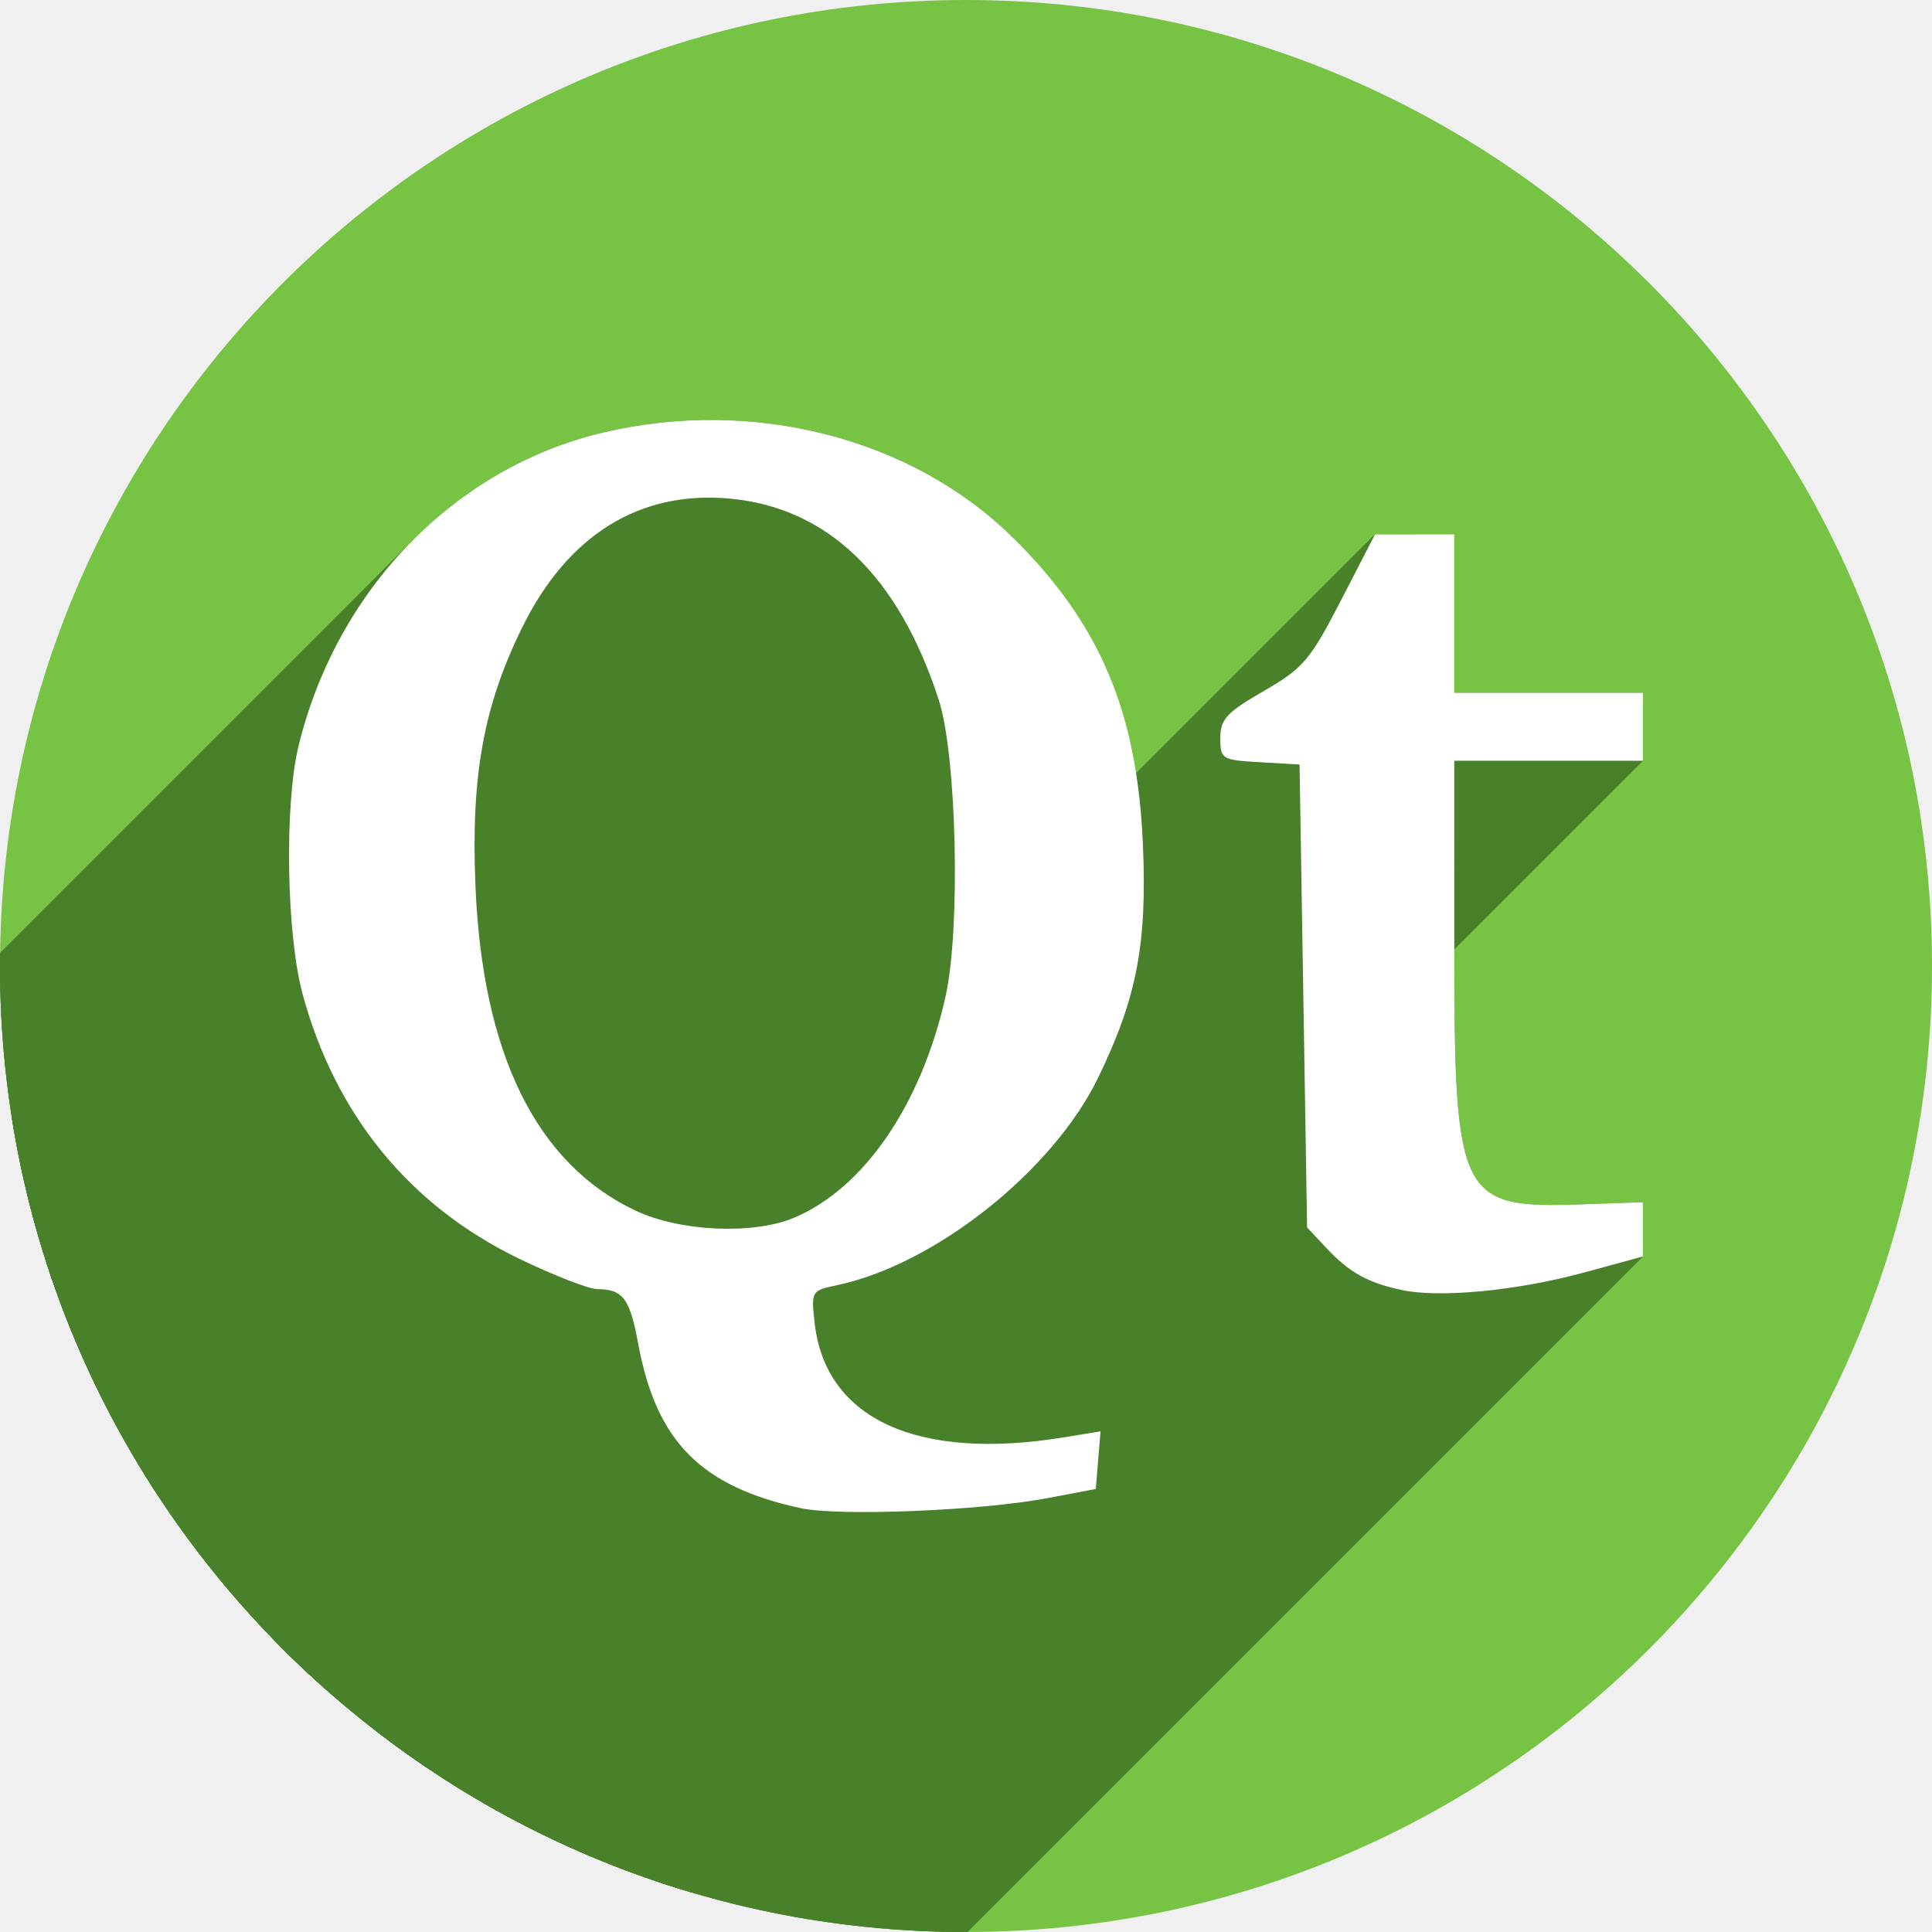
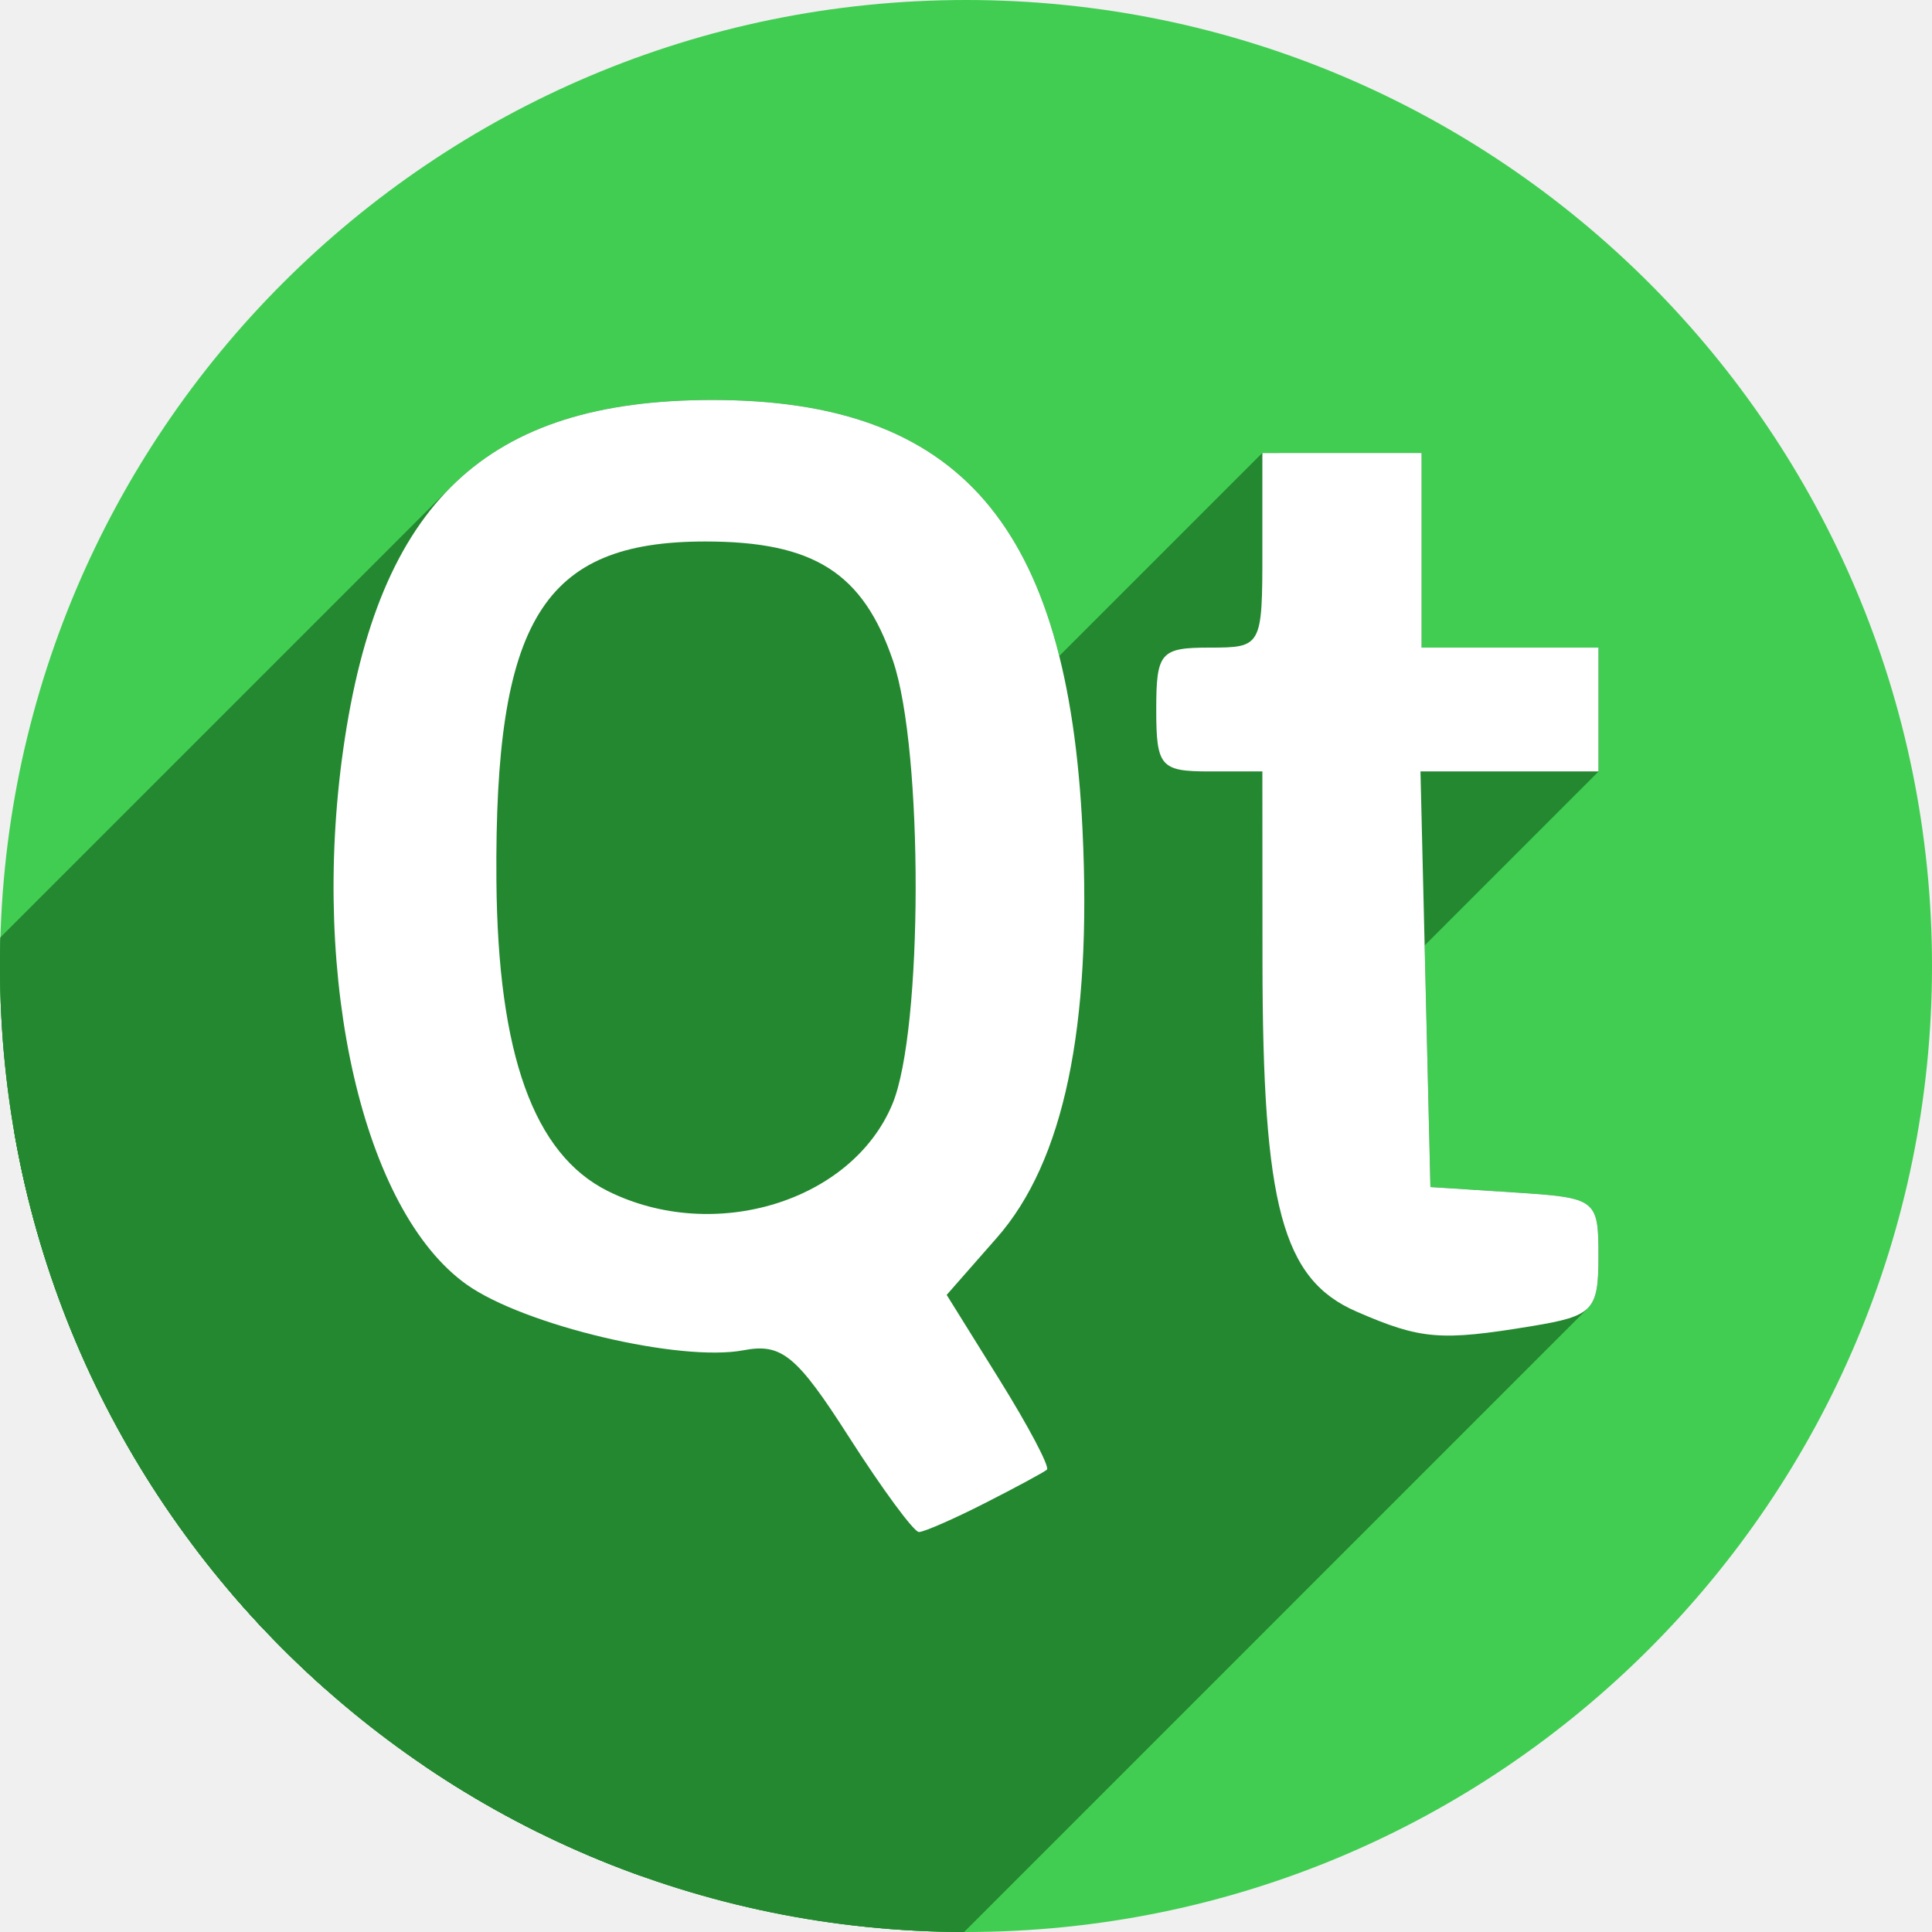
<svg xmlns="http://www.w3.org/2000/svg" width="256" height="256" viewBox="0 0 256 256" id="svg4149" version="1.1">
  <defs id="defs4151">
-     <clipPath id="clipPath4863" clipPathUnits="userSpaceOnUse">
-       <circle r="77.263" cy="924.362" cx="128" id="circle4865" style="fill:#e9e9e9;fill-opacity:1;stroke:none;stroke-width:20;stroke-miterlimit:4;stroke-dasharray:none;stroke-opacity:1" />
+     <clipPath clipPathUnits="userSpaceOnUse" id="clipPath4863">
+       <circle style="fill:#e9e9e9;fill-opacity:1;stroke:none;stroke-width:20;stroke-miterlimit:4;stroke-dasharray:none;stroke-opacity:1" id="circle4865" cx="128" cy="924.362" r="77.263" />
    </clipPath>
-     <clipPath clipPathUnits="userSpaceOnUse" id="clipPath4227">
-       <circle r="77.263" cy="924.362" cx="128" id="circle4229" style="fill:#e9e9e9;fill-opacity:1;stroke:none;stroke-width:20;stroke-miterlimit:4;stroke-dasharray:none;stroke-opacity:1" />
+     <clipPath id="clipPath4227" clipPathUnits="userSpaceOnUse">
+       <circle style="fill:#e9e9e9;fill-opacity:1;stroke:none;stroke-width:20;stroke-miterlimit:4;stroke-dasharray:none;stroke-opacity:1" id="circle4229" cx="128" cy="924.362" r="77.263" />
    </clipPath>
-     <clipPath id="clipPath5543" clipPathUnits="userSpaceOnUse">
-       <circle r="128" cy="924.362" cx="128" id="circle5545" style="fill:#9e9fe9;fill-opacity:1;stroke:none;stroke-width:20;stroke-miterlimit:4;stroke-dasharray:none;stroke-opacity:1" />
+     <clipPath clipPathUnits="userSpaceOnUse" id="clipPath5543">
+       <circle style="fill:#9e9fe9;fill-opacity:1;stroke:none;stroke-width:20;stroke-miterlimit:4;stroke-dasharray:none;stroke-opacity:1" id="circle5545" cx="128" cy="924.362" r="128" />
    </clipPath>
-     <clipPath clipPathUnits="userSpaceOnUse" id="clipPath6248">
-       <circle r="128" cy="924.362" cx="128" id="circle6250" style="fill:#77c445;fill-opacity:1;stroke:none;stroke-width:20;stroke-miterlimit:4;stroke-dasharray:none;stroke-opacity:1" />
+     <clipPath id="clipPath6248" clipPathUnits="userSpaceOnUse">
+       <circle style="fill:#77c445;fill-opacity:1;stroke:none;stroke-width:20;stroke-miterlimit:4;stroke-dasharray:none;stroke-opacity:1" id="circle6250" cx="128" cy="924.362" r="128" />
+     </clipPath>
+     <clipPath clipPathUnits="userSpaceOnUse" id="clipPath4813">
+       <circle style="fill:#41cd52;fill-opacity:1;stroke:none;stroke-width:8.533;stroke-miterlimit:4;stroke-dasharray:none;stroke-opacity:1" id="circle4815" cx="-125.321" cy="902.446" r="54.613" />
    </clipPath>
  </defs>
-   <g id="layer1" transform="translate(0,-796.3622)">
-     <circle style="fill:#77c445;fill-opacity:1;stroke:none;stroke-width:20;stroke-miterlimit:4;stroke-dasharray:none;stroke-opacity:1" id="path4723" cx="128" cy="924.362" r="128" />
-     <g id="g6059" clip-path="url(#clipPath6248)" style="fill:#49802a;fill-opacity:1">
-       <g id="g6061" style="fill:#49802a;fill-opacity:1">
-         <path id="path6063" d="M106.105 996.201C92.882 993.352 86.963 987.373 84.576 974.456L-268.977 1328.009C-266.59 1340.926 -260.671 1346.905 -247.448 1349.754Z" style="fill:#49802a;fill-opacity:1" />
-         <path id="path6065" d="M84.576 974.456C83.458 968.405 82.56 967.202 79.145 967.176L-274.408 1320.73C-270.993 1320.755 -270.096 1321.959 -268.977 1328.009Z" style="fill:#49802a;fill-opacity:1" />
-         <path id="path6067" d="M79.145 967.176C78.016 967.168 73.354 965.353 68.786 963.144L-284.768 1316.697C-280.199 1318.907 -275.537 1320.722 -274.408 1320.73Z" style="fill:#49802a;fill-opacity:1" />
-         <path id="path6069" d="M68.786 963.144C54.285 956.132 44.454 944.116 40.097 928.081L-313.457 1281.635C-309.1 1297.67 -299.268 1309.685 -284.768 1316.697Z" style="fill:#49802a;fill-opacity:1" />
-         <path id="path6071" d="M40.097 928.081C37.948 920.174 37.672 902.913 39.57 895.161L-313.983 1248.715C-315.881 1256.467 -315.605 1273.728 -313.457 1281.635Z" style="fill:#49802a;fill-opacity:1" />
-         <path id="path6073" d="M39.57 895.161C42.179 884.506 47.564 875.085 54.838 867.811L-298.715 1221.364C-305.99 1228.639 -311.374 1238.059 -313.983 1248.715Z" style="fill:#49802a;fill-opacity:1" />
-         <path id="path6075" d="M54.838 867.811C61.752 860.897 70.372 855.922 79.938 853.667L-273.615 1207.22C-283.182 1209.476 -291.802 1214.451 -298.715 1221.364Z" style="fill:#49802a;fill-opacity:1" />
-         <path id="path6077" d="M79.938 853.667C99.744 848.997 120.806 854.383 134.142 867.529L-219.411 1221.082C-232.747 1207.937 -253.81 1202.55 -273.615 1207.22Z" style="fill:#49802a;fill-opacity:1" />
-         <path id="path6079" d="M134.142 867.529C152.904 889.383 156.418 916.303 145.511 939.161L-208.043 1292.715C-197.135 1269.856 -200.649 1242.937 -219.411 1221.082Z" style="fill:#49802a;fill-opacity:1" />
-         <path id="path6081" d="M145.511 939.161C143.427 943.455 140.176 947.759 136.274 951.66L-217.279 1305.213C-213.378 1301.312 -210.126 1297.009 -208.043 1292.715Z" style="fill:#49802a;fill-opacity:1" />
-         <path id="path6083" d="M136.274 951.66C128.942 958.992 119.315 964.904 110.83 966.671L-242.723 1320.224C-234.238 1318.458 -224.611 1312.545 -217.279 1305.213Z" style="fill:#49802a;fill-opacity:1" />
-         <path id="path6085" d="M110.83 966.671C109.432 966.962 108.615 967.148 108.175 967.588L-245.378 1321.142C-244.938 1320.702 -244.122 1320.515 -242.723 1320.224Z" style="fill:#49802a;fill-opacity:1" />
-         <path id="path6087" d="M108.175 967.588C107.577 968.186 107.674 969.252 107.948 971.685L-245.605 1325.238C-245.88 1322.806 -245.976 1321.74 -245.378 1321.142Z" style="fill:#49802a;fill-opacity:1" />
-         <path id="path6089" d="M107.948 971.685C109.382 984.407 121.591 989.991 141.013 986.808L-212.541 1340.362C-231.963 1343.544 -244.171 1337.96 -245.605 1325.238Z" style="fill:#49802a;fill-opacity:1" />
-         <path id="path6091" d="M141.013 986.808L145.827 986.019L-207.726 1339.573L-212.541 1340.362Z" style="fill:#49802a;fill-opacity:1" />
-         <path id="path6093" d="M145.827 986.019L145.513 989.838L-208.041 1343.391L-207.726 1339.573Z" style="fill:#49802a;fill-opacity:1" />
-         <path id="path6095" d="M145.513 989.838L145.198 993.656L-208.355 1347.21L-208.041 1343.391Z" style="fill:#49802a;fill-opacity:1" />
-         <path id="path6097" d="M145.198 993.656L138.698 994.887L-214.855 1348.441L-208.355 1347.21Z" style="fill:#49802a;fill-opacity:1" />
-         <path id="path6099" d="M138.698 994.887C129.987 996.537 111.183 997.295 106.105 996.201L-247.448 1349.754C-242.371 1350.849 -223.567 1350.091 -214.855 1348.441Z" style="fill:#49802a;fill-opacity:1" />
-         <path id="path6101" d="M105.17 957.737C108.058 956.531 110.784 954.626 113.266 952.144L-240.287 1305.698C-242.77 1308.18 -245.496 1310.084 -248.383 1311.291Z" style="fill:#49802a;fill-opacity:1" />
-         <path id="path6103" d="M113.266 952.144C118.784 946.627 123.096 938.254 125.301 928.345L-228.253 1281.898C-230.457 1291.807 -234.77 1300.18 -240.287 1305.698Z" style="fill:#49802a;fill-opacity:1" />
-         <path id="path6105" d="M125.301 928.345C127.303 919.347 126.764 896.4 124.379 889.062L-229.174 1242.615C-226.789 1249.954 -226.251 1272.901 -228.253 1281.898Z" style="fill:#49802a;fill-opacity:1" />
-         <path id="path6107" d="M124.379 889.062C119.041 872.635 109.64 863.601 96.659 862.424L-256.894 1215.977C-243.914 1217.154 -234.513 1226.188 -229.174 1242.615Z" style="fill:#49802a;fill-opacity:1" />
-         <path id="path6109" d="M96.659 862.424C88.538 861.687 81.523 864.205 75.977 869.75L-277.576 1223.304C-272.031 1217.758 -265.016 1215.241 -256.894 1215.977Z" style="fill:#49802a;fill-opacity:1" />
-         <path id="path6111" d="M75.977 869.75C73.39 872.337 71.123 875.583 69.212 879.465L-284.341 1233.019C-282.43 1229.136 -280.163 1225.891 -277.576 1223.304Z" style="fill:#49802a;fill-opacity:1" />
-         <path id="path6113" d="M69.212 879.465C64.073 889.906 62.402 899.101 62.996 913.661L-290.558 1267.215C-291.152 1252.655 -289.48 1243.459 -284.341 1233.019Z" style="fill:#49802a;fill-opacity:1" />
-         <path id="path6115" d="M62.996 913.661C63.907 936.01 71.053 950.538 84.198 956.771L-269.355 1310.324C-282.501 1304.091 -289.646 1289.563 -290.558 1267.215Z" style="fill:#49802a;fill-opacity:1" />
-         <path id="path6117" d="M84.198 956.771C90.058 959.549 99.764 959.996 105.17 957.737L-248.383 1311.291C-253.79 1313.55 -263.496 1313.102 -269.355 1310.324Z" style="fill:#49802a;fill-opacity:1" />
-         <path id="path6119" d="M185.698 967.287C181.175 966.31 178.78 964.966 175.698 961.674L-177.855 1315.228C-174.773 1318.52 -172.379 1319.864 -167.855 1320.841Z" style="fill:#49802a;fill-opacity:1" />
-         <path id="path6121" d="M175.698 961.674L173.198 959.004L-180.355 1312.557L-177.855 1315.228Z" style="fill:#49802a;fill-opacity:1" />
-         <path id="path6123" d="M173.198 959.004L172.698 928.332L-180.855 1281.886L-180.355 1312.557Z" style="fill:#49802a;fill-opacity:1" />
-         <path id="path6125" d="M172.698 928.332L172.198 897.661L-181.355 1251.215L-180.855 1281.886Z" style="fill:#49802a;fill-opacity:1" />
-         <path id="path6127" d="M172.198 897.661L166.948 897.359L-186.605 1250.912L-181.355 1251.215Z" style="fill:#49802a;fill-opacity:1" />
-         <path id="path6129" d="M166.948 897.359C161.89 897.068 161.698 896.951 161.698 894.153L-191.855 1247.707C-191.855 1250.504 -191.664 1250.621 -186.605 1250.912Z" style="fill:#49802a;fill-opacity:1" />
-         <path id="path6131" d="M161.698 894.153C161.698 892.838 161.932 891.967 162.882 891.017L-190.671 1244.57C-191.622 1245.52 -191.855 1246.392 -191.855 1247.707Z" style="fill:#49802a;fill-opacity:1" />
-         <path id="path6133" d="M162.882 891.017C163.726 890.173 165.135 889.266 167.448 887.931L-186.105 1241.485C-188.418 1242.82 -189.827 1243.726 -190.671 1244.57Z" style="fill:#49802a;fill-opacity:1" />
-         <path id="path6135" d="M167.448 887.931C169.64 886.667 171.073 885.744 172.3 884.518L-181.254 1238.071C-182.48 1239.298 -183.914 1240.22 -186.105 1241.485Z" style="fill:#49802a;fill-opacity:1" />
-         <path id="path6137" d="M172.3 884.518C174.007 882.811 175.312 880.516 177.698 875.889L-175.855 1229.443C-178.242 1234.069 -179.547 1236.365 -181.254 1238.071Z" style="fill:#49802a;fill-opacity:1" />
-         <path id="path6139" d="M177.698 875.889L182.198 867.166L-171.355 1220.719L-175.855 1229.443Z" style="fill:#49802a;fill-opacity:1" />
-         <path id="path6141" d="M182.198 867.166L187.448 867.164L-166.105 1220.717L-171.355 1220.719Z" style="fill:#49802a;fill-opacity:1" />
-         <path id="path6143" d="M187.448 867.164L192.698 867.162L-160.855 1220.715L-166.105 1220.717Z" style="fill:#49802a;fill-opacity:1" />
-         <path id="path6145" d="M192.698 867.162L192.698 877.662L-160.855 1231.215L-160.855 1220.715Z" style="fill:#49802a;fill-opacity:1" />
-         <path id="path6147" d="M192.698 877.662L192.698 888.162L-160.855 1241.715L-160.855 1231.215Z" style="fill:#49802a;fill-opacity:1" />
-         <path id="path6149" d="M192.698 888.162L205.198 888.162L-148.355 1241.715L-160.855 1241.715Z" style="fill:#49802a;fill-opacity:1" />
-         <path id="path6151" d="M205.198 888.162L217.698 888.162L-135.855 1241.715L-148.355 1241.715Z" style="fill:#49802a;fill-opacity:1" />
-         <path id="path6153" d="M217.698 888.162L217.698 892.662L-135.855 1246.215L-135.855 1241.715Z" style="fill:#49802a;fill-opacity:1" />
-         <path id="path6155" d="M217.698 892.662L217.698 897.162L-135.855 1250.715L-135.855 1246.215Z" style="fill:#49802a;fill-opacity:1" />
-         <path id="path6157" d="M217.698 897.162L205.198 897.162L-148.355 1250.715L-135.855 1250.715Z" style="fill:#49802a;fill-opacity:1" />
-         <path id="path6159" d="M205.198 897.162L192.698 897.162L-160.855 1250.715L-148.355 1250.715Z" style="fill:#49802a;fill-opacity:1" />
-         <path id="path6161" d="M192.698 897.162L192.7 921.912L-160.853 1275.465L-160.855 1250.715Z" style="fill:#49802a;fill-opacity:1" />
-         <path id="path6163" d="M192.7 921.912C192.702 955.092 193.398 956.506 209.449 955.948L-144.105 1309.502C-160.155 1310.059 -160.851 1308.646 -160.853 1275.465Z" style="fill:#49802a;fill-opacity:1" />
-         <path id="path6165" d="M209.449 955.948L217.699 955.662L-135.854 1309.215L-144.105 1309.502Z" style="fill:#49802a;fill-opacity:1" />
-         <path id="path6167" d="M217.699 955.662L217.699 959.255L-135.855 1312.808L-135.854 1309.215Z" style="fill:#49802a;fill-opacity:1" />
-         <path id="path6169" d="M217.699 959.255L217.699 962.848L-135.855 1316.402L-135.855 1312.808Z" style="fill:#49802a;fill-opacity:1" />
-         <path id="path6171" d="M217.699 962.848L209.949 964.962L-143.605 1318.515L-135.855 1316.402Z" style="fill:#49802a;fill-opacity:1" />
-         <path id="path6173" d="M209.949 964.962C201.023 967.396 190.756 968.381 185.699 967.288L-167.855 1320.842C-162.797 1321.934 -152.53 1320.949 -143.605 1318.515Z" style="fill:#49802a;fill-opacity:1" />
+   <g transform="translate(0,-796.3622)" id="layer1">
+     <circle r="128" cy="924.362" cx="128" id="path4723" style="fill:#41cd52;fill-opacity:1;stroke:none;stroke-width:20;stroke-miterlimit:4;stroke-dasharray:none;stroke-opacity:1" />
+     <g transform="matrix(2.34375,0,0,2.34375,421.7206,-1190.746)" id="g4615" style="fill:#248830;fill-opacity:1" clip-path="url(#clipPath4813)">
+       <g id="g4735" transform="matrix(0.4266666,0,0,0.4266666,-179.9341,847.8328)" style="fill:#248830;fill-opacity:1">
+         <g id="g4732" style="fill:#248830;fill-opacity:1;stroke-width:2.344">
+           <path id="path4638" d="M94.373 53.0C78.965 53.0 67.696 56.586 59.755 64.527L-81.666 205.948C-73.725 198.007 -62.457 194.421 -47.048 194.421Z" style="fill:#248830;fill-opacity:1" />
+           <path id="path4640" d="M59.755 64.527C52.266 72.016 47.737 83.378 45.484 99.258L-95.937 240.679C-93.685 224.799 -89.155 213.437 -81.666 205.948Z" style="fill:#248830;fill-opacity:1" />
+           <path id="path4642" d="M45.484 99.258C41.125 129.996 48.141 160.459 61.822 170.201L-79.599 311.623C-93.28 301.881 -100.296 271.417 -95.937 240.679Z" style="fill:#248830;fill-opacity:1" />
+           <path id="path4644" d="M61.822 170.201C69.413 175.606 90.127 180.52 98.539 178.912L-42.882 320.333C-51.295 321.942 -72.009 317.027 -79.599 311.623Z" style="fill:#248830;fill-opacity:1" />
+           <path id="path4646" d="M98.539 178.912C103.566 177.951 105.58 179.608 112.479 190.393L-28.943 331.814C-35.841 321.03 -37.856 319.373 -42.882 320.333Z" style="fill:#248830;fill-opacity:1" />
+           <path id="path4648" d="M112.479 190.393C116.914 197.326 121.093 203.0 121.762 203.0L-19.66 344.421C-20.329 344.421 -24.508 338.747 -28.943 331.814Z" style="fill:#248830;fill-opacity:1" />
+           <path id="path4650" d="M121.762 203.0C122.431 203.0 126.353 201.285 130.479 199.188L-10.943 340.609C-15.068 342.706 -18.991 344.421 -19.66 344.421Z" style="fill:#248830;fill-opacity:1" />
+           <path id="path4652" d="M130.479 199.188C134.604 197.09 138.311 195.088 138.717 194.738L-2.705 336.16C-3.111 336.509 -6.817 338.511 -10.943 340.609Z" style="fill:#248830;fill-opacity:1" />
+           <path id="path4654" d="M138.717 194.738C138.718 194.737 138.72 194.736 138.721 194.735L-2.7 336.156C-2.702 336.157 -2.703 336.158 -2.705 336.16Z" style="fill:#248830;fill-opacity:1" />
+           <path id="path4656" d="M138.721 194.735C139.104 194.352 136.287 189.012 132.445 182.84L-8.976 324.261C-5.134 330.433 -2.318 335.773 -2.7 336.156Z" style="fill:#248830;fill-opacity:1" />
+           <path id="path4658" d="M132.445 182.84L125.438 171.578L-15.984 312.999L-8.976 324.261Z" style="fill:#248830;fill-opacity:1" />
+           <path id="path4660" d="M125.438 171.578L132.094 163.998L-9.328 305.419L-15.984 312.999Z" style="fill:#248830;fill-opacity:1" />
+           <path id="path4662" d="M132.094 163.998C140.957 153.903 144.689 136.131 143.438 109.965L2.016 251.386C3.267 277.552 -0.464 295.325 -9.328 305.419Z" style="fill:#248830;fill-opacity:1" />
+           <path id="path4664" d="M143.438 109.965C141.509 69.623 127.189 53.0 94.373 53.0L-47.048 194.421C-14.232 194.421 0.087 211.044 2.016 251.386Z" style="fill:#248830;fill-opacity:1" />
+           <path id="path4666" d="M167.271 60.031L167.271 72.922L25.85 214.343L25.85 201.453Z" style="fill:#248830;fill-opacity:1" />
+           <path id="path4668" d="M167.271 72.922C167.271 80.281 167.248 83.439 165.893 84.795L24.471 226.216C25.827 224.861 25.85 221.702 25.85 214.343Z" style="fill:#248830;fill-opacity:1" />
+           <path id="path4670" d="M165.893 84.795C164.898 85.789 163.186 85.812 160.24 85.812L18.819 227.234C21.765 227.234 23.477 227.211 24.471 226.216Z" style="fill:#248830;fill-opacity:1" />
+           <path id="path4672" d="M160.24 85.812C157.15 85.812 155.408 85.961 154.431 86.938L13.009 228.359C13.986 227.382 15.728 227.234 18.819 227.234Z" style="fill:#248830;fill-opacity:1" />
+           <path id="path4674" d="M154.431 86.938C153.361 88.007 153.209 90.069 153.209 94.016L11.788 235.437C11.788 231.49 11.94 229.428 13.009 228.359Z" style="fill:#248830;fill-opacity:1" />
+           <path id="path4676" d="M153.209 94.016C153.209 101.568 153.767 102.219 160.24 102.219L18.819 243.64C12.346 243.64 11.788 242.989 11.788 235.437Z" style="fill:#248830;fill-opacity:1" />
+           <path id="path4678" d="M160.24 102.219L167.271 102.219L25.85 243.64L18.819 243.64Z" style="fill:#248830;fill-opacity:1" />
+           <path id="path4680" d="M167.271 102.219L167.287 127.414L25.866 268.835L25.85 243.64Z" style="fill:#248830;fill-opacity:1" />
+           <path id="path4682" d="M167.287 127.414C167.304 159.82 169.911 169.513 179.742 173.789L38.321 315.21C28.489 310.934 25.882 301.241 25.866 268.835Z" style="fill:#248830;fill-opacity:1" />
+           <path id="path4684" d="M179.742 173.789C188.281 177.503 190.878 177.719 203.014 175.713L61.592 317.134C49.457 319.14 46.86 318.925 38.321 315.21Z" style="fill:#248830;fill-opacity:1" />
+           <path id="path4686" d="M203.014 175.713C206.992 175.055 209.183 174.545 210.382 173.345L68.961 314.767C67.762 315.966 65.571 316.477 61.592 317.134Z" style="fill:#248830;fill-opacity:1" />
+           <path id="path4688" d="M210.382 173.345C211.622 172.105 211.803 170.129 211.803 166.492L70.381 307.914C70.381 311.55 70.201 313.527 68.961 314.767Z" style="fill:#248830;fill-opacity:1" />
+           <path id="path4690" d="M211.803 166.492C211.803 158.888 211.568 158.709 200.67 158.01L59.249 299.431C70.147 300.13 70.381 300.309 70.381 307.914Z" style="fill:#248830;fill-opacity:1" />
+           <path id="path4692" d="M200.67 158.01L189.537 157.297L48.116 298.718L59.249 299.431Z" style="fill:#248830;fill-opacity:1" />
+           <path id="path4694" d="M189.537 157.297L188.879 129.758L47.458 271.179L48.116 298.718Z" style="fill:#248830;fill-opacity:1" />
+           <path id="path4696" d="M188.879 129.758L188.219 102.219L46.797 243.64L47.458 271.179Z" style="fill:#248830;fill-opacity:1" />
+           <path id="path4698" d="M188.219 102.219L200.012 102.219L58.59 243.64L46.797 243.64Z" style="fill:#248830;fill-opacity:1" />
+           <path id="path4700" d="M200.012 102.219L211.803 102.219L70.381 243.64L58.59 243.64Z" style="fill:#248830;fill-opacity:1" />
+           <path id="path4702" d="M211.803 102.219L211.803 94.016L70.381 235.437L70.381 243.64Z" style="fill:#248830;fill-opacity:1" />
+           <path id="path4704" d="M211.803 94.016L211.803 85.812L70.381 227.234L70.381 235.437Z" style="fill:#248830;fill-opacity:1" />
+           <path id="path4706" d="M211.803 85.812L200.084 85.812L58.663 227.234L70.381 227.234Z" style="fill:#248830;fill-opacity:1" />
+           <path id="path4708" d="M200.084 85.812L188.365 85.812L46.944 227.234L58.663 227.234Z" style="fill:#248830;fill-opacity:1" />
+           <path id="path4710" d="M188.365 85.812L188.365 72.922L46.944 214.343L46.944 227.234Z" style="fill:#248830;fill-opacity:1" />
+           <path id="path4712" d="M188.365 72.922L188.365 60.031L46.944 201.453L46.944 214.343Z" style="fill:#248830;fill-opacity:1" />
+           <path id="path4714" d="M188.365 60.031L177.818 60.031L36.397 201.453L46.944 201.453Z" style="fill:#248830;fill-opacity:1" />
+           <path id="path4716" d="M177.818 60.031L167.271 60.031L25.85 201.453L36.397 201.453Z" style="fill:#248830;fill-opacity:1" />
+           <path id="path4718" d="M93.445 71.75C107.848 71.75 114.369 75.893 118.334 87.574L-23.087 228.996C-27.053 217.314 -33.573 213.171 -47.976 213.171Z" style="fill:#248830;fill-opacity:1" />
+           <path id="path4720" d="M118.334 87.574C122.365 99.449 122.316 136.481 118.256 146.273L-23.165 287.695C-19.106 277.903 -19.057 240.87 -23.087 228.996Z" style="fill:#248830;fill-opacity:1" />
+           <path id="path4722" d="M118.256 146.273C117.191 148.843 115.616 151.123 113.666 153.073L-27.755 294.494C-25.806 292.544 -24.231 290.264 -23.165 287.695Z" style="fill:#248830;fill-opacity:1" />
+           <path id="path4724" d="M113.666 153.073C105.797 160.942 91.818 163.429 80.555 157.828L-60.867 299.249C-49.604 304.85 -35.625 302.364 -27.755 294.494Z" style="fill:#248830;fill-opacity:1" />
+           <path id="path4726" d="M80.555 157.828C70.72 152.938 65.961 139.685 65.777 116.689L-75.644 258.111C-75.461 281.106 -70.701 294.359 -60.867 299.249Z" style="fill:#248830;fill-opacity:1" />
+           <path id="path4728" d="M65.777 116.689C65.613 96.142 67.821 84.133 74.176 77.778L-67.245 219.199C-73.6 225.554 -75.808 237.563 -75.644 258.111Z" style="fill:#248830;fill-opacity:1" />
+           <path id="path4730" d="M74.176 77.778C78.497 73.457 84.734 71.75 93.445 71.75L-47.976 213.171C-56.688 213.171 -62.925 214.879 -67.245 219.199Z" style="fill:#248830;fill-opacity:1" />
+         </g>
+         <path id="path4611" transform="" d="M 94.373 53 C 64.434 53 50.125 66.538 45.484 99.258 C 41.125 129.996 48.141 160.459 61.822 170.201 C 69.413 175.606 90.127 180.52 98.539 178.912 C 103.566 177.951 105.58 179.608 112.479 190.393 C 116.914 197.326 121.093 203 121.762 203 C 122.431 203 126.353 201.285 130.479 199.188 C 134.604 197.09 138.311 195.088 138.717 194.738 C 139.123 194.389 136.3 189.033 132.445 182.84 L 125.438 171.578 L 132.094 163.998 C 140.957 153.903 144.689 136.131 143.438 109.965 C 141.509 69.623 127.189 53 94.373 53 z M 167.271 60.031 L 167.271 72.922 C 167.271 85.682 167.2 85.812 160.24 85.812 C 153.767 85.812 153.209 86.464 153.209 94.016 C 153.209 101.568 153.767 102.219 160.24 102.219 L 167.271 102.219 L 167.287 127.414 C 167.304 159.82 169.911 169.513 179.742 173.789 C 188.281 177.503 190.878 177.719 203.014 175.713 C 211.105 174.375 211.803 173.646 211.803 166.492 C 211.803 158.888 211.568 158.709 200.67 158.01 L 189.537 157.297 L 188.879 129.758 L 188.219 102.219 L 200.012 102.219 L 211.803 102.219 L 211.803 94.016 L 211.803 85.812 L 200.084 85.812 L 188.365 85.812 L 188.365 72.922 L 188.365 60.031 L 177.818 60.031 L 167.271 60.031 z M 93.445 71.75 C 107.848 71.75 114.369 75.893 118.334 87.574 C 122.365 99.449 122.316 136.481 118.256 146.273 C 112.891 159.214 94.608 164.816 80.555 157.828 C 70.72 152.938 65.961 139.685 65.777 116.689 C 65.502 82.174 71.919 71.75 93.445 71.75 z " style="fill:#248830;fill-opacity:1;stroke-width:2.344" />
      </g>
-       <path id="path5423" d="m 106.105,996.201 c -13.222,-2.849 -19.142,-8.828 -21.529,-21.745 -1.118,-6.051 -2.016,-7.254 -5.431,-7.279 -1.129,-0.008 -5.791,-1.823 -10.36,-4.032 -14.501,-7.012 -24.332,-19.028 -28.689,-35.063 -2.149,-7.907 -2.425,-25.168 -0.527,-32.92 5.088,-20.782 20.735,-36.866 40.368,-41.494 19.806,-4.67 40.868,0.717 54.204,13.862 18.762,21.855 22.276,48.774 11.368,71.633 -6,12.365 -21.681,24.803 -34.681,27.51 -3.298,0.687 -3.358,0.791 -2.882,5.014 1.434,12.722 13.643,18.306 33.065,15.123 l 4.815,-0.789 -0.315,3.819 -0.315,3.818 -6.5,1.231 c -8.712,1.65 -27.516,2.408 -32.593,1.314 z m -0.935,-38.464 c 9.307,-3.889 16.934,-15.026 20.131,-29.392 2.002,-8.998 1.464,-31.945 -0.921,-39.283 -5.338,-16.427 -14.74,-25.461 -27.72,-26.638 -11.91,-1.08 -21.44,4.837 -27.447,17.041 -5.139,10.441 -6.811,19.636 -6.217,34.196 0.912,22.349 8.057,36.877 21.203,43.11 5.859,2.778 15.565,3.225 20.972,0.967 z m 80.528,9.55 c -4.524,-0.977 -6.918,-2.321 -10,-5.613 l -2.5,-2.671 -0.5,-30.671 -0.5,-30.671 -5.25,-0.302 c -5.058,-0.291 -5.25,-0.408 -5.25,-3.205 0,-2.483 0.832,-3.384 5.75,-6.222 5.241,-3.025 6.149,-4.091 10.25,-12.042 l 4.5,-8.723 5.25,-0.002 5.25,-0.002 0,10.5 0,10.5 12.5,0 12.5,0 0,4.5 0,4.5 -12.5,0 -12.5,0 0.002,24.75 c 0.002,33.18 0.698,34.594 16.749,34.036 l 8.25,-0.286 -1.5e-4,3.593 -1.4e-4,3.593 -7.75,2.113 c -8.926,2.434 -19.192,3.419 -24.25,2.327 z" style="fill:#49802a;fill-opacity:1" />
    </g>
-     <path style="fill:#ffffff;fill-opacity:1" d="m 106.105,996.201 c -13.222,-2.849 -19.142,-8.828 -21.529,-21.745 -1.118,-6.051 -2.016,-7.254 -5.431,-7.279 -1.129,-0.008 -5.791,-1.823 -10.36,-4.032 -14.501,-7.012 -24.332,-19.028 -28.689,-35.063 -2.149,-7.907 -2.425,-25.168 -0.527,-32.92 5.088,-20.782 20.735,-36.866 40.368,-41.494 19.806,-4.67 40.868,0.717 54.204,13.862 11.575,11.409 16.518,23.021 17.297,40.633 0.584,13.217 -0.792,20.416 -5.928,31 -6,12.365 -21.681,24.803 -34.681,27.51 -3.298,0.687 -3.358,0.791 -2.882,5.014 1.434,12.722 13.643,18.306 33.065,15.123 l 4.815,-0.789 -0.315,3.819 -0.315,3.818 -6.5,1.231 c -8.712,1.65 -27.516,2.408 -32.593,1.314 z m -0.935,-38.464 c 9.307,-3.889 16.934,-15.026 20.131,-29.392 2.002,-8.998 1.464,-31.945 -0.921,-39.283 -5.338,-16.427 -14.74,-25.461 -27.72,-26.638 -11.91,-1.08 -21.44,4.837 -27.447,17.041 -5.139,10.441 -6.811,19.636 -6.217,34.196 0.912,22.349 8.057,36.877 21.203,43.11 5.859,2.778 15.565,3.225 20.972,0.967 z m 80.528,9.55 c -4.524,-0.977 -6.918,-2.321 -10,-5.613 l -2.5,-2.671 -0.5,-30.671 -0.5,-30.671 -5.25,-0.302 c -5.058,-0.291 -5.25,-0.408 -5.25,-3.205 0,-2.483 0.832,-3.384 5.75,-6.222 5.241,-3.025 6.149,-4.091 10.25,-12.042 l 4.5,-8.723 5.25,-0.002 5.25,-0.002 0,10.5 0,10.5 12.5,0 12.5,0 0,4.5 0,4.5 -12.5,0 -12.5,0 0.002,24.75 c 0.002,33.18 0.698,34.594 16.749,34.036 l 8.25,-0.286 -1.5e-4,3.593 -1.4e-4,3.593 -7.75,2.113 c -8.926,2.434 -19.192,3.419 -24.25,2.327 z" id="path6044" />
+     <g style="fill:#ffffff;fill-opacity:1" id="g4607" transform="matrix(2.34375,0,0,2.34375,421.7206,-1190.746)">
+       <path id="path4603" transform="translate(0,796.3622)" d="m -139.668,74.084 c -12.774,0 -18.879,5.776 -20.859,19.736 -1.86,13.115 1.133,26.113 6.971,30.27 3.239,2.306 12.077,4.403 15.666,3.717 2.145,-0.41 3.004,0.297 5.947,4.898 1.892,2.958 3.676,5.379 3.961,5.379 0.285,0 1.959,-0.732 3.719,-1.627 1.76,-0.895 3.342,-1.749 3.516,-1.898 0.173,-0.149 -1.031,-2.434 -2.676,-5.076 l -2.99,-4.805 2.84,-3.234 c 3.782,-4.307 5.374,-11.891 4.84,-23.055 -0.823,-17.213 -6.932,-24.305 -20.934,-24.305 z m -0.396,8 c 6.145,0 8.927,1.768 10.619,6.752 1.72,5.066 1.699,20.867 -0.033,25.045 -2.289,5.521 -10.09,7.911 -16.086,4.93 -4.196,-2.087 -6.226,-7.741 -6.305,-17.553 -0.117,-14.727 2.62,-19.174 11.805,-19.174 z" style="fill:#ffffff;fill-opacity:1" />
+       <path id="path4605" d="m -108.565,873.446 v 5.5 c 0,5.444 -0.03,5.5 -3,5.5 -2.762,0 -3,0.278 -3,3.5 0,3.222 0.238,3.5 3,3.5 h 3 l 0.006,10.75 c 0.007,13.826 1.12,17.963 5.314,19.787 3.643,1.585 4.752,1.676 9.93,0.82 3.452,-0.571 3.75,-0.881 3.75,-3.934 0,-3.245 -0.1,-3.321 -4.75,-3.619 l -4.75,-0.305 -0.281,-11.75 -0.281,-11.75 h 5.031 5.031 v -3.5 -3.5 h -5 -5 v -5.5 -5.5 h -4.5 z" style="fill:#ffffff;fill-opacity:1" />
+     </g>
  </g>
</svg>
